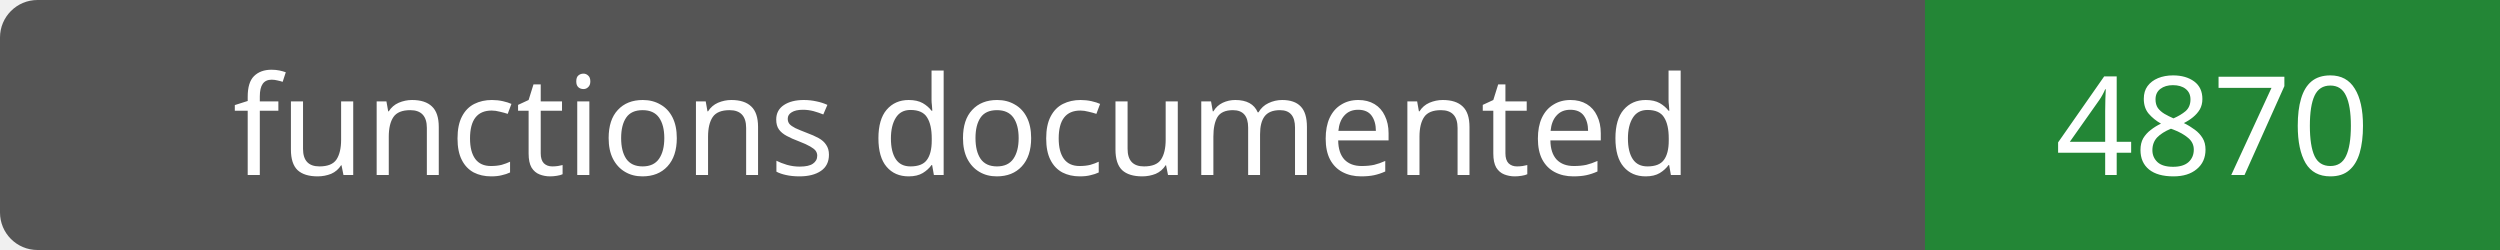
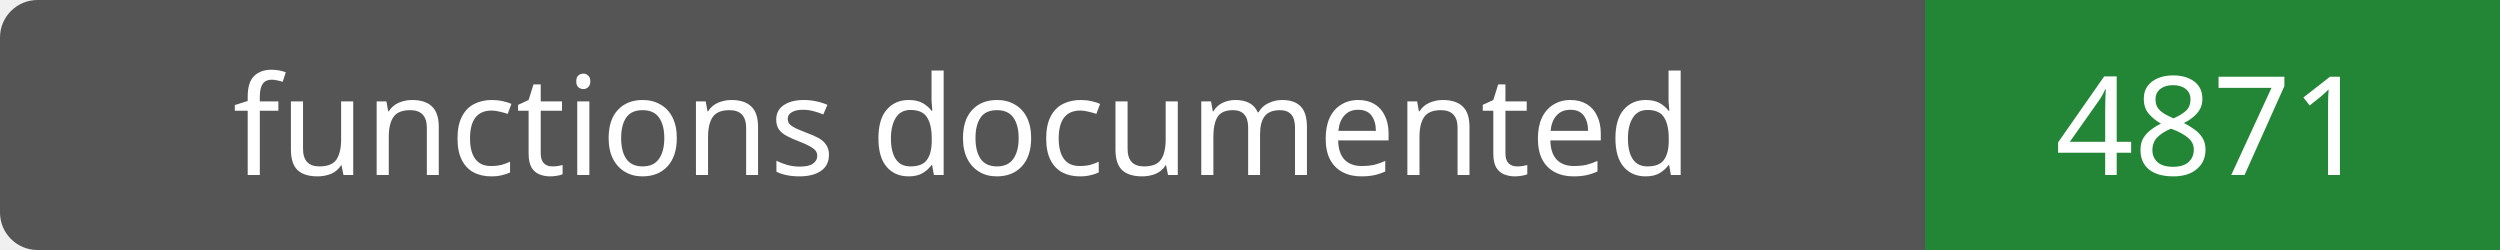
- <svg xmlns="http://www.w3.org/2000/svg" width="200" height="20" role="img" aria-label="functions documented: 4870">
+ <svg xmlns="http://www.w3.org/2000/svg" width="200" height="20" role="img" aria-label="functions documented: 4871">
  <rect width="200" height="20" rx="3" fill="#555" />
  <path fill="#238636" d="M154 0h46v20H154z" />
  <g fill="#fff" text-anchor="middle" font-family="Verdana,sans-serif" font-size="11">
    <text x="77.0" y="14">functions documented</text>
-     <text x="177.0" y="14">4870</text>
+     <text x="177.0" y="14">4871</text>
  </g>
</svg>
